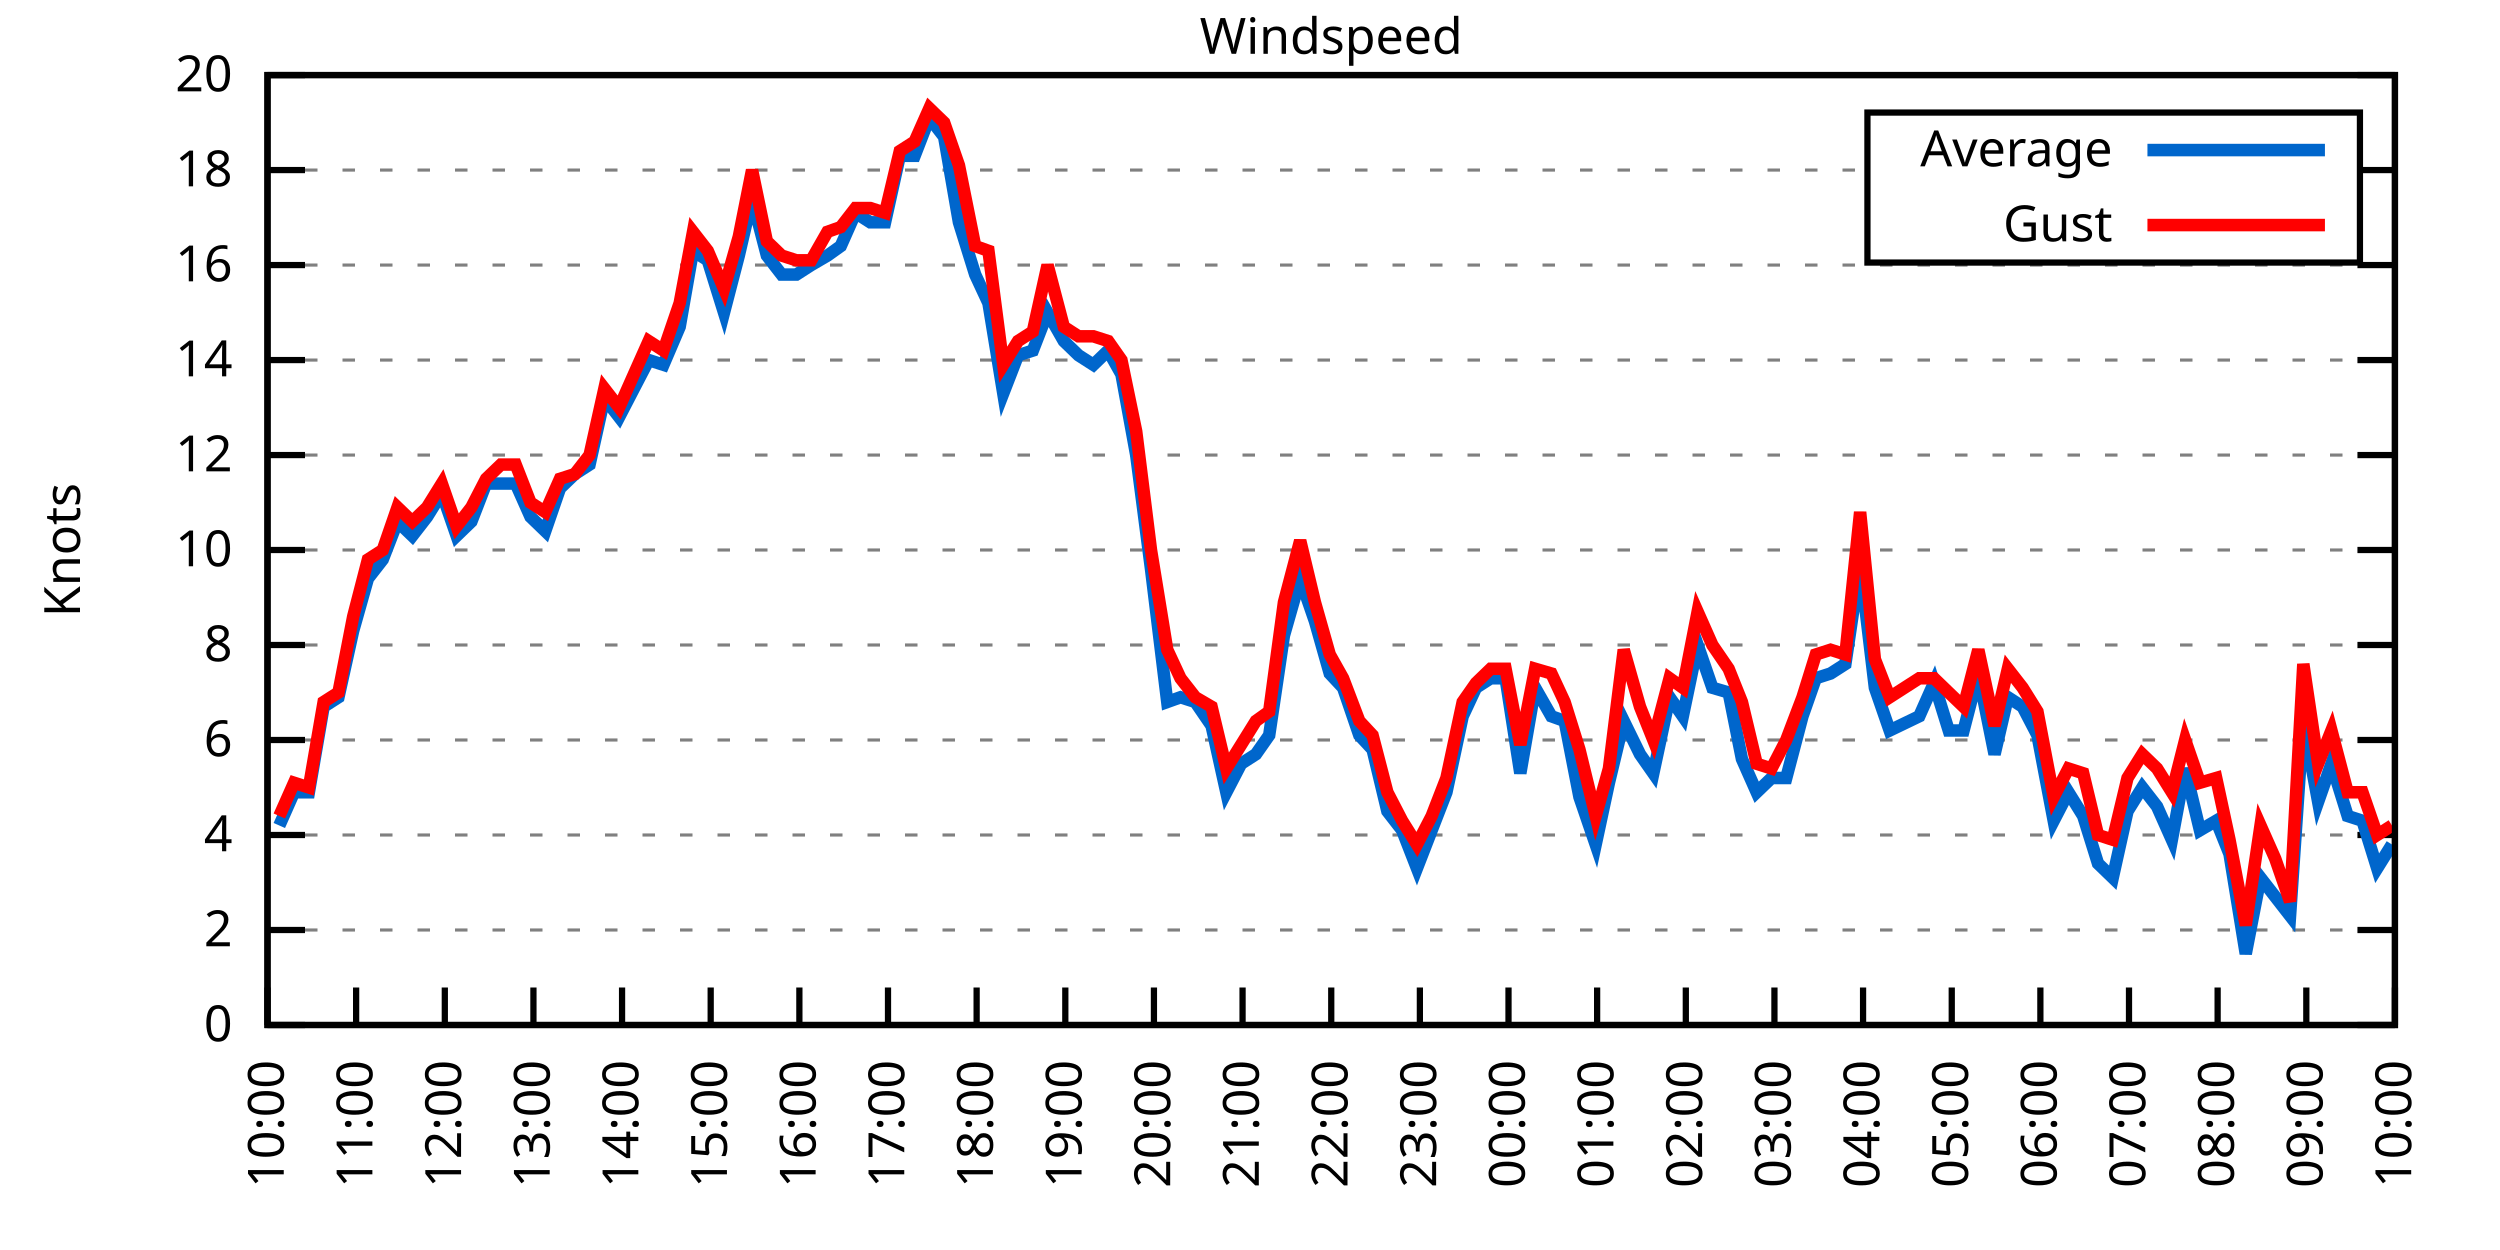
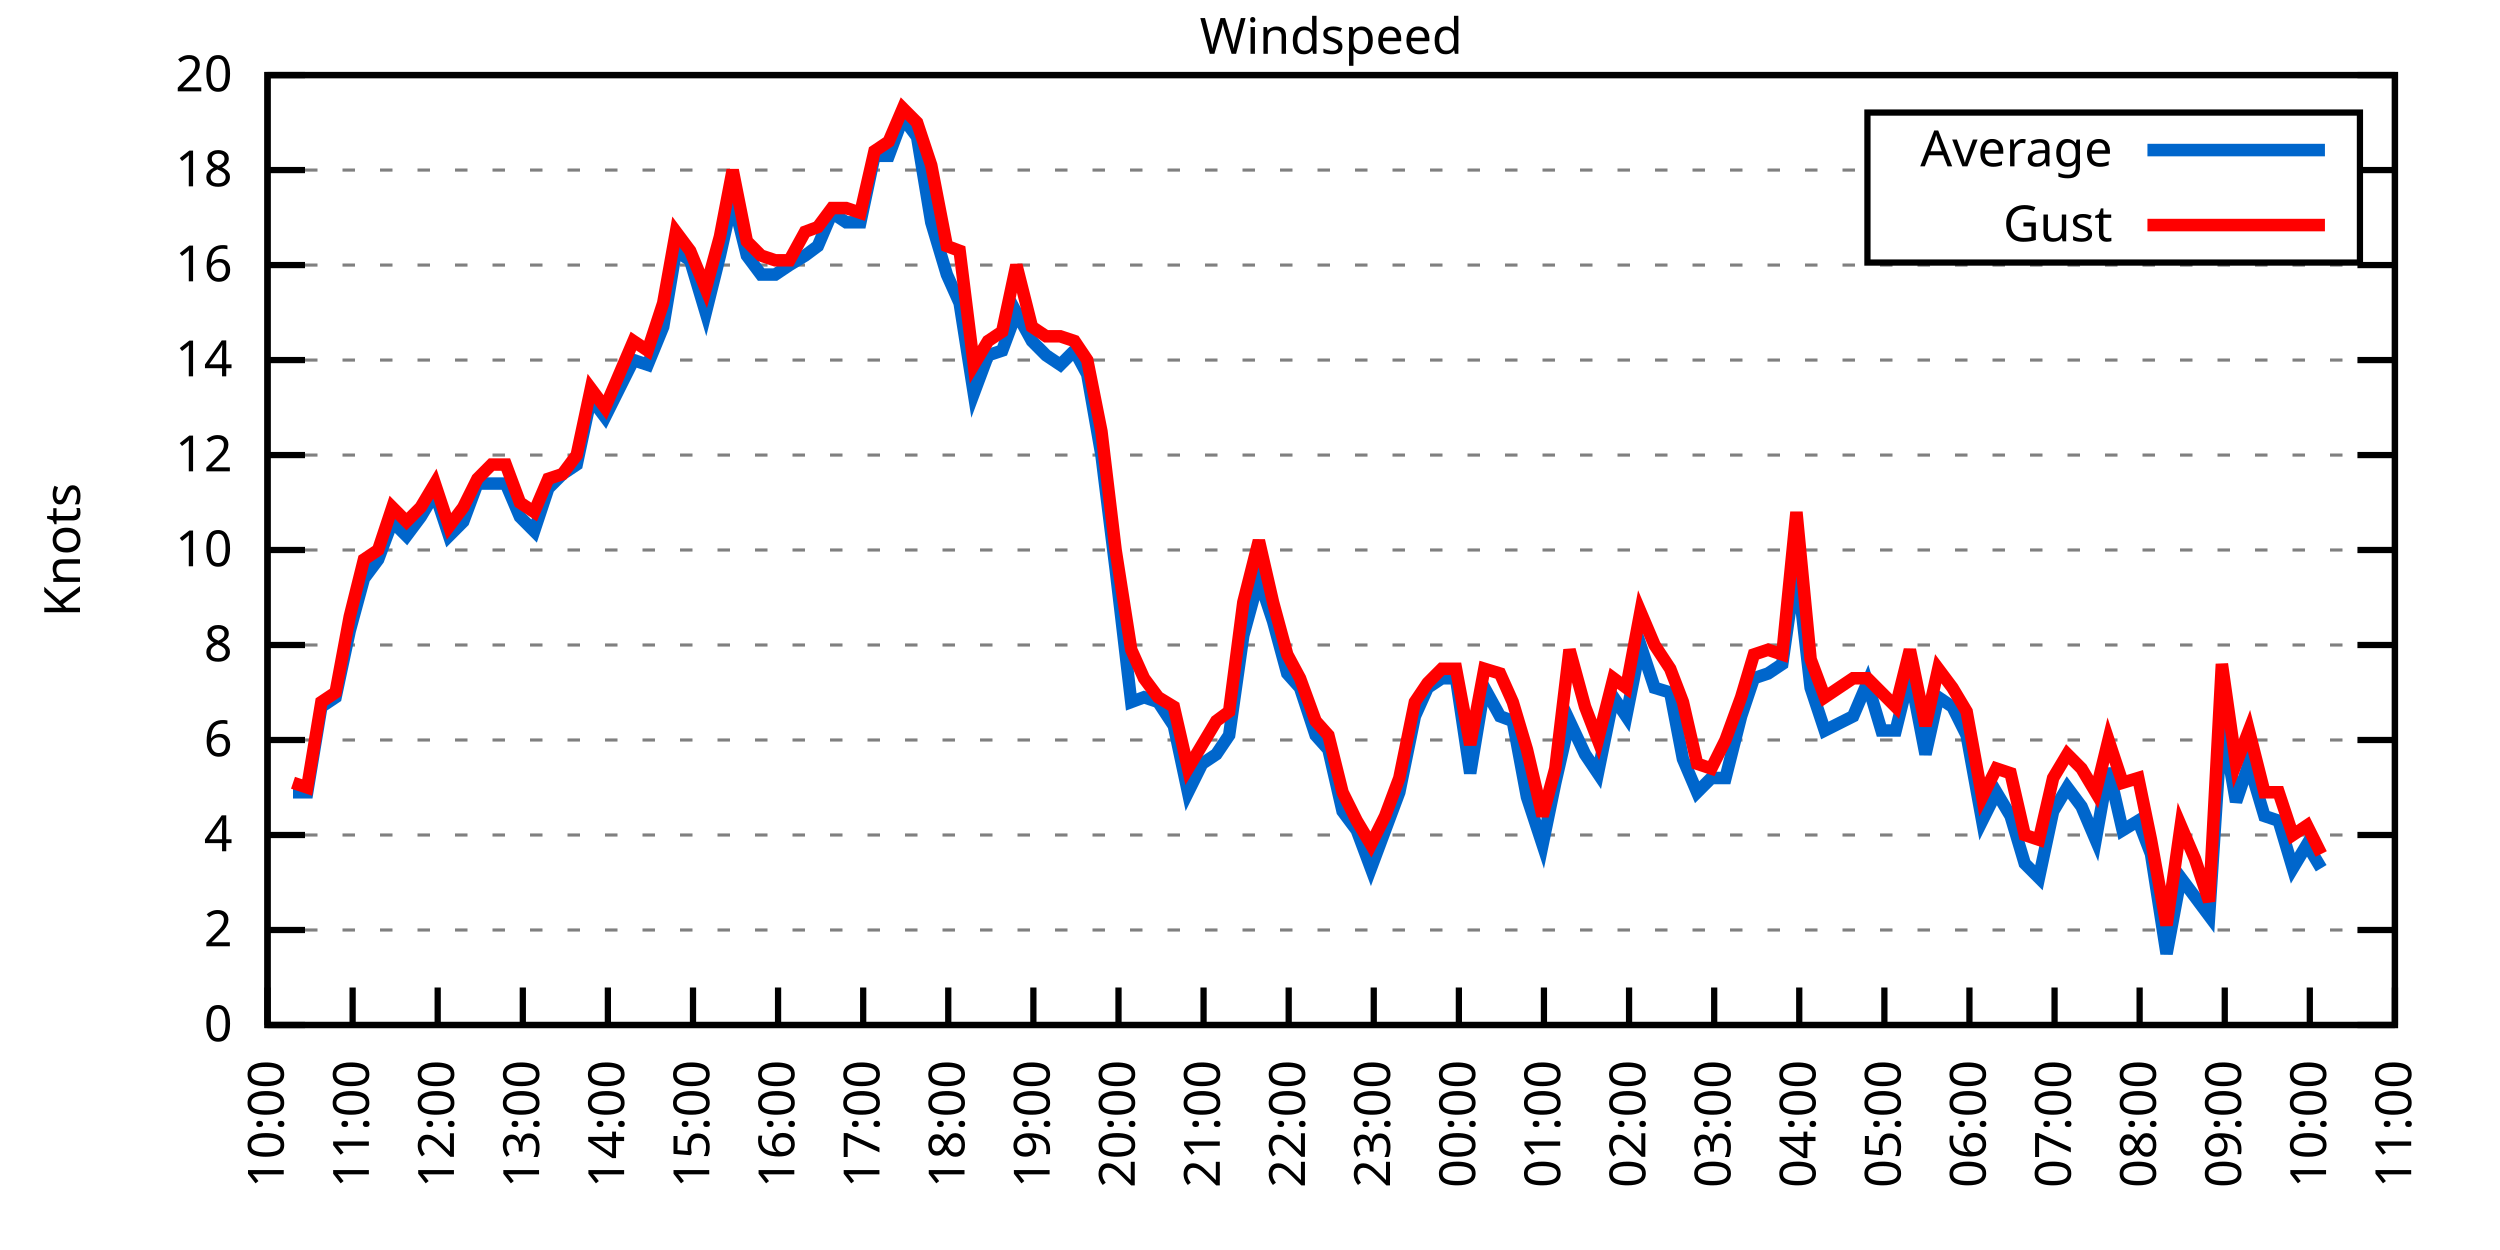
<svg xmlns="http://www.w3.org/2000/svg" xmlns:xlink="http://www.w3.org/1999/xlink" width="400" height="200" viewBox="0 0 400 200">
  <g id="gnuplot_canvas">
    <rect x="0" y="0" width="400" height="200" fill="none" />
    <defs>
      <circle id="gpDot" r="0.5" stroke-width="0.5" stroke="currentColor" />
      <path id="gpPt0" stroke-width="0.333" stroke="currentColor" d="M-1,0 h2 M0,-1 v2" />
      <path id="gpPt1" stroke-width="0.333" stroke="currentColor" d="M-1,-1 L1,1 M1,-1 L-1,1" />
      <path id="gpPt2" stroke-width="0.333" stroke="currentColor" d="M-1,0 L1,0 M0,-1 L0,1 M-1,-1 L1,1 M-1,1 L1,-1" />
      <rect id="gpPt3" stroke-width="0.333" stroke="currentColor" x="-1" y="-1" width="2" height="2" />
      <rect id="gpPt4" stroke-width="0.333" stroke="currentColor" fill="currentColor" x="-1" y="-1" width="2" height="2" />
      <circle id="gpPt5" stroke-width="0.333" stroke="currentColor" cx="0" cy="0" r="1" />
      <use xlink:href="#gpPt5" id="gpPt6" fill="currentColor" stroke="none" />
      <path id="gpPt7" stroke-width="0.333" stroke="currentColor" d="M0,-1.33 L-1.33,0.67 L1.33,0.67 z" />
      <use xlink:href="#gpPt7" id="gpPt8" fill="currentColor" stroke="none" />
      <use xlink:href="#gpPt7" id="gpPt9" stroke="currentColor" transform="rotate(180)" />
      <use xlink:href="#gpPt9" id="gpPt10" fill="currentColor" stroke="none" />
      <use xlink:href="#gpPt3" id="gpPt11" stroke="currentColor" transform="rotate(45)" />
      <use xlink:href="#gpPt11" id="gpPt12" fill="currentColor" stroke="none" />
      <path id="gpPt13" stroke-width="0.333" stroke="currentColor" d="M0,1.330 L1.265,0.411 L0.782,-1.067 L-0.782,-1.076 L-1.265,0.411 z" />
      <use xlink:href="#gpPt13" id="gpPt14" fill="currentColor" stroke="none" />
      <filter id="textbox" filterUnits="objectBoundingBox" x="0" y="0" height="1" width="1">
        <feFlood flood-color="white" flood-opacity="1" result="bgnd" />
        <feComposite in="SourceGraphic" in2="bgnd" operator="atop" />
      </filter>
      <filter id="greybox" filterUnits="objectBoundingBox" x="0" y="0" height="1" width="1">
        <feFlood flood-color="lightgrey" flood-opacity="1" result="grey" />
        <feComposite in="SourceGraphic" in2="grey" operator="atop" />
      </filter>
    </defs>
    <g fill="none" color="white" stroke="currentColor" stroke-width="1.00" stroke-linecap="butt" stroke-linejoin="miter">
</g>
    <g fill="none" color="black" stroke="currentColor" stroke-width="1.00" stroke-linecap="butt" stroke-linejoin="miter">
      <g stroke="none" shape-rendering="crispEdges">
        <polygon fill="rgb(255, 255, 255)" points="42.80,164.00 383.18,164.00 383.18,12.02 42.80,12.02 " />
      </g>
    </g>
    <g fill="none" color="black" stroke="currentColor" stroke-width="1.00" stroke-linecap="butt" stroke-linejoin="miter">
</g>
    <g fill="none" color="black" stroke="black" stroke-width="0.50" stroke-linecap="butt" stroke-linejoin="miter">
</g>
    <g fill="none" color="gray" stroke="currentColor" stroke-width="0.50" stroke-linecap="butt" stroke-linejoin="miter">
      <path stroke="gray" stroke-dasharray="2,4" class="gridline" d="M42.80,164.00 L383.19,164.00  " />
    </g>
    <g fill="none" color="gray" stroke="gray" stroke-width="1.00" stroke-linecap="butt" stroke-linejoin="miter">
</g>
    <g fill="none" color="black" stroke="currentColor" stroke-width="1.00" stroke-linecap="butt" stroke-linejoin="miter">
      <path stroke="black" d="M42.80,164.00 L48.80,164.00 M383.19,164.00 L377.19,164.00  " />
      <g transform="translate(37.20,166.60)" stroke="none" fill="black" font-family="Sans" font-size="8.00" text-anchor="end">
        <text>
          <tspan font-family="Sans"> 0</tspan>
        </text>
      </g>
    </g>
    <g fill="none" color="black" stroke="currentColor" stroke-width="1.00" stroke-linecap="butt" stroke-linejoin="miter">
</g>
    <g fill="none" color="black" stroke="black" stroke-width="0.50" stroke-linecap="butt" stroke-linejoin="miter">
</g>
    <g fill="none" color="gray" stroke="currentColor" stroke-width="0.50" stroke-linecap="butt" stroke-linejoin="miter">
      <path stroke="gray" stroke-dasharray="2,4" class="gridline" d="M42.80,148.80 L383.19,148.80  " />
    </g>
    <g fill="none" color="gray" stroke="gray" stroke-width="1.00" stroke-linecap="butt" stroke-linejoin="miter">
</g>
    <g fill="none" color="black" stroke="currentColor" stroke-width="1.00" stroke-linecap="butt" stroke-linejoin="miter">
      <path stroke="black" d="M42.80,148.80 L48.80,148.80 M383.19,148.80 L377.19,148.80  " />
      <g transform="translate(37.20,151.40)" stroke="none" fill="black" font-family="Sans" font-size="8.00" text-anchor="end">
        <text>
          <tspan font-family="Sans"> 2</tspan>
        </text>
      </g>
    </g>
    <g fill="none" color="black" stroke="currentColor" stroke-width="1.00" stroke-linecap="butt" stroke-linejoin="miter">
</g>
    <g fill="none" color="black" stroke="black" stroke-width="0.50" stroke-linecap="butt" stroke-linejoin="miter">
</g>
    <g fill="none" color="gray" stroke="currentColor" stroke-width="0.50" stroke-linecap="butt" stroke-linejoin="miter">
      <path stroke="gray" stroke-dasharray="2,4" class="gridline" d="M42.80,133.60 L383.19,133.60  " />
    </g>
    <g fill="none" color="gray" stroke="gray" stroke-width="1.00" stroke-linecap="butt" stroke-linejoin="miter">
</g>
    <g fill="none" color="black" stroke="currentColor" stroke-width="1.00" stroke-linecap="butt" stroke-linejoin="miter">
      <path stroke="black" d="M42.80,133.60 L48.80,133.60 M383.19,133.60 L377.19,133.60  " />
      <g transform="translate(37.20,136.20)" stroke="none" fill="black" font-family="Sans" font-size="8.00" text-anchor="end">
        <text>
          <tspan font-family="Sans"> 4</tspan>
        </text>
      </g>
    </g>
    <g fill="none" color="black" stroke="currentColor" stroke-width="1.00" stroke-linecap="butt" stroke-linejoin="miter">
</g>
    <g fill="none" color="black" stroke="black" stroke-width="0.50" stroke-linecap="butt" stroke-linejoin="miter">
</g>
    <g fill="none" color="gray" stroke="currentColor" stroke-width="0.50" stroke-linecap="butt" stroke-linejoin="miter">
      <path stroke="gray" stroke-dasharray="2,4" class="gridline" d="M42.80,118.40 L383.19,118.40  " />
    </g>
    <g fill="none" color="gray" stroke="gray" stroke-width="1.00" stroke-linecap="butt" stroke-linejoin="miter">
</g>
    <g fill="none" color="black" stroke="currentColor" stroke-width="1.00" stroke-linecap="butt" stroke-linejoin="miter">
      <path stroke="black" d="M42.80,118.40 L48.80,118.40 M383.19,118.40 L377.19,118.40  " />
      <g transform="translate(37.20,121.00)" stroke="none" fill="black" font-family="Sans" font-size="8.00" text-anchor="end">
        <text>
          <tspan font-family="Sans"> 6</tspan>
        </text>
      </g>
    </g>
    <g fill="none" color="black" stroke="currentColor" stroke-width="1.00" stroke-linecap="butt" stroke-linejoin="miter">
</g>
    <g fill="none" color="black" stroke="black" stroke-width="0.50" stroke-linecap="butt" stroke-linejoin="miter">
</g>
    <g fill="none" color="gray" stroke="currentColor" stroke-width="0.50" stroke-linecap="butt" stroke-linejoin="miter">
      <path stroke="gray" stroke-dasharray="2,4" class="gridline" d="M42.80,103.20 L383.19,103.20  " />
    </g>
    <g fill="none" color="gray" stroke="gray" stroke-width="1.00" stroke-linecap="butt" stroke-linejoin="miter">
</g>
    <g fill="none" color="black" stroke="currentColor" stroke-width="1.00" stroke-linecap="butt" stroke-linejoin="miter">
      <path stroke="black" d="M42.80,103.20 L48.80,103.20 M383.19,103.20 L377.19,103.20  " />
      <g transform="translate(37.20,105.80)" stroke="none" fill="black" font-family="Sans" font-size="8.00" text-anchor="end">
        <text>
          <tspan font-family="Sans"> 8</tspan>
        </text>
      </g>
    </g>
    <g fill="none" color="black" stroke="currentColor" stroke-width="1.00" stroke-linecap="butt" stroke-linejoin="miter">
</g>
    <g fill="none" color="black" stroke="black" stroke-width="0.50" stroke-linecap="butt" stroke-linejoin="miter">
</g>
    <g fill="none" color="gray" stroke="currentColor" stroke-width="0.50" stroke-linecap="butt" stroke-linejoin="miter">
      <path stroke="gray" stroke-dasharray="2,4" class="gridline" d="M42.80,88.00 L383.19,88.00  " />
    </g>
    <g fill="none" color="gray" stroke="gray" stroke-width="1.00" stroke-linecap="butt" stroke-linejoin="miter">
</g>
    <g fill="none" color="black" stroke="currentColor" stroke-width="1.00" stroke-linecap="butt" stroke-linejoin="miter">
      <path stroke="black" d="M42.80,88.00 L48.80,88.00 M383.19,88.00 L377.19,88.00  " />
      <g transform="translate(37.20,90.60)" stroke="none" fill="black" font-family="Sans" font-size="8.00" text-anchor="end">
        <text>
          <tspan font-family="Sans"> 10</tspan>
        </text>
      </g>
    </g>
    <g fill="none" color="black" stroke="currentColor" stroke-width="1.00" stroke-linecap="butt" stroke-linejoin="miter">
</g>
    <g fill="none" color="black" stroke="black" stroke-width="0.50" stroke-linecap="butt" stroke-linejoin="miter">
</g>
    <g fill="none" color="gray" stroke="currentColor" stroke-width="0.50" stroke-linecap="butt" stroke-linejoin="miter">
      <path stroke="gray" stroke-dasharray="2,4" class="gridline" d="M42.80,72.81 L383.19,72.81  " />
    </g>
    <g fill="none" color="gray" stroke="gray" stroke-width="1.00" stroke-linecap="butt" stroke-linejoin="miter">
</g>
    <g fill="none" color="black" stroke="currentColor" stroke-width="1.00" stroke-linecap="butt" stroke-linejoin="miter">
      <path stroke="black" d="M42.80,72.81 L48.80,72.81 M383.19,72.81 L377.19,72.81  " />
      <g transform="translate(37.20,75.41)" stroke="none" fill="black" font-family="Sans" font-size="8.00" text-anchor="end">
        <text>
          <tspan font-family="Sans"> 12</tspan>
        </text>
      </g>
    </g>
    <g fill="none" color="black" stroke="currentColor" stroke-width="1.00" stroke-linecap="butt" stroke-linejoin="miter">
</g>
    <g fill="none" color="black" stroke="black" stroke-width="0.50" stroke-linecap="butt" stroke-linejoin="miter">
</g>
    <g fill="none" color="gray" stroke="currentColor" stroke-width="0.50" stroke-linecap="butt" stroke-linejoin="miter">
      <path stroke="gray" stroke-dasharray="2,4" class="gridline" d="M42.80,57.61 L383.19,57.61  " />
    </g>
    <g fill="none" color="gray" stroke="gray" stroke-width="1.00" stroke-linecap="butt" stroke-linejoin="miter">
</g>
    <g fill="none" color="black" stroke="currentColor" stroke-width="1.00" stroke-linecap="butt" stroke-linejoin="miter">
      <path stroke="black" d="M42.80,57.61 L48.80,57.61 M383.19,57.61 L377.19,57.61  " />
      <g transform="translate(37.20,60.21)" stroke="none" fill="black" font-family="Sans" font-size="8.00" text-anchor="end">
        <text>
          <tspan font-family="Sans"> 14</tspan>
        </text>
      </g>
    </g>
    <g fill="none" color="black" stroke="currentColor" stroke-width="1.00" stroke-linecap="butt" stroke-linejoin="miter">
</g>
    <g fill="none" color="black" stroke="black" stroke-width="0.50" stroke-linecap="butt" stroke-linejoin="miter">
</g>
    <g fill="none" color="gray" stroke="currentColor" stroke-width="0.50" stroke-linecap="butt" stroke-linejoin="miter">
      <path stroke="gray" stroke-dasharray="2,4" class="gridline" d="M42.80,42.41 L383.19,42.41  " />
    </g>
    <g fill="none" color="gray" stroke="gray" stroke-width="1.00" stroke-linecap="butt" stroke-linejoin="miter">
</g>
    <g fill="none" color="black" stroke="currentColor" stroke-width="1.00" stroke-linecap="butt" stroke-linejoin="miter">
      <path stroke="black" d="M42.80,42.41 L48.80,42.41 M383.19,42.41 L377.19,42.41  " />
      <g transform="translate(37.20,45.01)" stroke="none" fill="black" font-family="Sans" font-size="8.00" text-anchor="end">
        <text>
          <tspan font-family="Sans"> 16</tspan>
        </text>
      </g>
    </g>
    <g fill="none" color="black" stroke="currentColor" stroke-width="1.00" stroke-linecap="butt" stroke-linejoin="miter">
</g>
    <g fill="none" color="black" stroke="black" stroke-width="0.50" stroke-linecap="butt" stroke-linejoin="miter">
</g>
    <g fill="none" color="gray" stroke="currentColor" stroke-width="0.50" stroke-linecap="butt" stroke-linejoin="miter">
      <path stroke="gray" stroke-dasharray="2,4" class="gridline" d="M42.80,27.21 L298.79,27.21 M377.59,27.21 L383.19,27.21  " />
    </g>
    <g fill="none" color="gray" stroke="gray" stroke-width="1.00" stroke-linecap="butt" stroke-linejoin="miter">
</g>
    <g fill="none" color="black" stroke="currentColor" stroke-width="1.00" stroke-linecap="butt" stroke-linejoin="miter">
      <path stroke="black" d="M42.80,27.21 L48.80,27.21 M383.19,27.21 L377.19,27.21  " />
      <g transform="translate(37.20,29.81)" stroke="none" fill="black" font-family="Sans" font-size="8.00" text-anchor="end">
        <text>
          <tspan font-family="Sans"> 18</tspan>
        </text>
      </g>
    </g>
    <g fill="none" color="black" stroke="currentColor" stroke-width="1.00" stroke-linecap="butt" stroke-linejoin="miter">
</g>
    <g fill="none" color="black" stroke="black" stroke-width="0.50" stroke-linecap="butt" stroke-linejoin="miter">
</g>
    <g fill="none" color="gray" stroke="currentColor" stroke-width="0.50" stroke-linecap="butt" stroke-linejoin="miter">
      <path stroke="gray" stroke-dasharray="2,4" class="gridline" d="M42.80,12.01 L383.19,12.01  " />
    </g>
    <g fill="none" color="gray" stroke="gray" stroke-width="1.00" stroke-linecap="butt" stroke-linejoin="miter">
</g>
    <g fill="none" color="black" stroke="currentColor" stroke-width="1.00" stroke-linecap="butt" stroke-linejoin="miter">
      <path stroke="black" d="M42.80,12.01 L48.80,12.01 M383.19,12.01 L377.19,12.01  " />
      <g transform="translate(37.20,14.61)" stroke="none" fill="black" font-family="Sans" font-size="8.00" text-anchor="end">
        <text>
          <tspan font-family="Sans"> 20</tspan>
        </text>
      </g>
    </g>
    <g fill="none" color="black" stroke="currentColor" stroke-width="1.00" stroke-linecap="butt" stroke-linejoin="miter">
      <path stroke="black" d="M42.80,164.00 L42.80,158.00  " />
      <g transform="translate(45.40,169.60) rotate(270.00)" stroke="none" fill="black" font-family="Sans" font-size="8.00" text-anchor="end">
        <text>
          <tspan font-family="Sans">10:00</tspan>
        </text>
      </g>
    </g>
    <g fill="none" color="black" stroke="currentColor" stroke-width="1.00" stroke-linecap="butt" stroke-linejoin="miter">
-       <path stroke="black" d="M56.98,164.00 L56.98,158.00  " />
-       <g transform="translate(59.58,169.60) rotate(270.00)" stroke="none" fill="black" font-family="Sans" font-size="8.00" text-anchor="end">
+       <path stroke="black" d="M56.42,164.00 L56.42,158.00  " />
+       <g transform="translate(59.02,169.60) rotate(270.00)" stroke="none" fill="black" font-family="Sans" font-size="8.00" text-anchor="end">
        <text>
          <tspan font-family="Sans">11:00</tspan>
        </text>
      </g>
    </g>
    <g fill="none" color="black" stroke="currentColor" stroke-width="1.00" stroke-linecap="butt" stroke-linejoin="miter">
-       <path stroke="black" d="M71.17,164.00 L71.17,158.00  " />
-       <g transform="translate(73.77,169.60) rotate(270.00)" stroke="none" fill="black" font-family="Sans" font-size="8.00" text-anchor="end">
+       <path stroke="black" d="M70.03,164.00 L70.03,158.00  " />
+       <g transform="translate(72.63,169.60) rotate(270.00)" stroke="none" fill="black" font-family="Sans" font-size="8.00" text-anchor="end">
        <text>
          <tspan font-family="Sans">12:00</tspan>
        </text>
      </g>
    </g>
    <g fill="none" color="black" stroke="currentColor" stroke-width="1.00" stroke-linecap="butt" stroke-linejoin="miter">
-       <path stroke="black" d="M85.35,164.00 L85.35,158.00  " />
-       <g transform="translate(87.95,169.60) rotate(270.00)" stroke="none" fill="black" font-family="Sans" font-size="8.00" text-anchor="end">
+       <path stroke="black" d="M83.65,164.00 L83.65,158.00  " />
+       <g transform="translate(86.25,169.60) rotate(270.00)" stroke="none" fill="black" font-family="Sans" font-size="8.00" text-anchor="end">
        <text>
          <tspan font-family="Sans">13:00</tspan>
        </text>
      </g>
    </g>
    <g fill="none" color="black" stroke="currentColor" stroke-width="1.00" stroke-linecap="butt" stroke-linejoin="miter">
-       <path stroke="black" d="M99.53,164.00 L99.53,158.00  " />
-       <g transform="translate(102.13,169.60) rotate(270.00)" stroke="none" fill="black" font-family="Sans" font-size="8.00" text-anchor="end">
+       <path stroke="black" d="M97.26,164.00 L97.26,158.00  " />
+       <g transform="translate(99.86,169.60) rotate(270.00)" stroke="none" fill="black" font-family="Sans" font-size="8.00" text-anchor="end">
        <text>
          <tspan font-family="Sans">14:00</tspan>
        </text>
      </g>
    </g>
    <g fill="none" color="black" stroke="currentColor" stroke-width="1.00" stroke-linecap="butt" stroke-linejoin="miter">
-       <path stroke="black" d="M113.71,164.00 L113.71,158.00  " />
-       <g transform="translate(116.31,169.60) rotate(270.00)" stroke="none" fill="black" font-family="Sans" font-size="8.00" text-anchor="end">
+       <path stroke="black" d="M110.88,164.00 L110.88,158.00  " />
+       <g transform="translate(113.48,169.60) rotate(270.00)" stroke="none" fill="black" font-family="Sans" font-size="8.00" text-anchor="end">
        <text>
          <tspan font-family="Sans">15:00</tspan>
        </text>
      </g>
    </g>
    <g fill="none" color="black" stroke="currentColor" stroke-width="1.00" stroke-linecap="butt" stroke-linejoin="miter">
-       <path stroke="black" d="M127.90,164.00 L127.90,158.00  " />
-       <g transform="translate(130.50,169.60) rotate(270.00)" stroke="none" fill="black" font-family="Sans" font-size="8.00" text-anchor="end">
+       <path stroke="black" d="M124.49,164.00 L124.49,158.00  " />
+       <g transform="translate(127.09,169.60) rotate(270.00)" stroke="none" fill="black" font-family="Sans" font-size="8.00" text-anchor="end">
        <text>
          <tspan font-family="Sans">16:00</tspan>
        </text>
      </g>
    </g>
    <g fill="none" color="black" stroke="currentColor" stroke-width="1.00" stroke-linecap="butt" stroke-linejoin="miter">
-       <path stroke="black" d="M142.08,164.00 L142.08,158.00  " />
-       <g transform="translate(144.68,169.60) rotate(270.00)" stroke="none" fill="black" font-family="Sans" font-size="8.00" text-anchor="end">
+       <path stroke="black" d="M138.11,164.00 L138.11,158.00  " />
+       <g transform="translate(140.71,169.60) rotate(270.00)" stroke="none" fill="black" font-family="Sans" font-size="8.00" text-anchor="end">
        <text>
          <tspan font-family="Sans">17:00</tspan>
        </text>
      </g>
    </g>
    <g fill="none" color="black" stroke="currentColor" stroke-width="1.00" stroke-linecap="butt" stroke-linejoin="miter">
-       <path stroke="black" d="M156.26,164.00 L156.26,158.00  " />
-       <g transform="translate(158.86,169.60) rotate(270.00)" stroke="none" fill="black" font-family="Sans" font-size="8.00" text-anchor="end">
+       <path stroke="black" d="M151.72,164.00 L151.72,158.00  " />
+       <g transform="translate(154.32,169.60) rotate(270.00)" stroke="none" fill="black" font-family="Sans" font-size="8.00" text-anchor="end">
        <text>
          <tspan font-family="Sans">18:00</tspan>
        </text>
      </g>
    </g>
    <g fill="none" color="black" stroke="currentColor" stroke-width="1.00" stroke-linecap="butt" stroke-linejoin="miter">
-       <path stroke="black" d="M170.45,164.00 L170.45,158.00  " />
-       <g transform="translate(173.05,169.60) rotate(270.00)" stroke="none" fill="black" font-family="Sans" font-size="8.00" text-anchor="end">
+       <path stroke="black" d="M165.34,164.00 L165.34,158.00  " />
+       <g transform="translate(167.94,169.60) rotate(270.00)" stroke="none" fill="black" font-family="Sans" font-size="8.00" text-anchor="end">
        <text>
          <tspan font-family="Sans">19:00</tspan>
        </text>
      </g>
    </g>
    <g fill="none" color="black" stroke="currentColor" stroke-width="1.00" stroke-linecap="butt" stroke-linejoin="miter">
-       <path stroke="black" d="M184.63,164.00 L184.63,158.00  " />
-       <g transform="translate(187.23,169.60) rotate(270.00)" stroke="none" fill="black" font-family="Sans" font-size="8.00" text-anchor="end">
+       <path stroke="black" d="M178.96,164.00 L178.96,158.00  " />
+       <g transform="translate(181.56,169.60) rotate(270.00)" stroke="none" fill="black" font-family="Sans" font-size="8.00" text-anchor="end">
        <text>
          <tspan font-family="Sans">20:00</tspan>
        </text>
      </g>
    </g>
    <g fill="none" color="black" stroke="currentColor" stroke-width="1.00" stroke-linecap="butt" stroke-linejoin="miter">
-       <path stroke="black" d="M198.81,164.00 L198.81,158.00  " />
-       <g transform="translate(201.41,169.60) rotate(270.00)" stroke="none" fill="black" font-family="Sans" font-size="8.00" text-anchor="end">
+       <path stroke="black" d="M192.57,164.00 L192.57,158.00  " />
+       <g transform="translate(195.17,169.60) rotate(270.00)" stroke="none" fill="black" font-family="Sans" font-size="8.00" text-anchor="end">
        <text>
          <tspan font-family="Sans">21:00</tspan>
        </text>
      </g>
    </g>
    <g fill="none" color="black" stroke="currentColor" stroke-width="1.00" stroke-linecap="butt" stroke-linejoin="miter">
-       <path stroke="black" d="M213.00,164.00 L213.00,158.00  " />
-       <g transform="translate(215.60,169.60) rotate(270.00)" stroke="none" fill="black" font-family="Sans" font-size="8.00" text-anchor="end">
+       <path stroke="black" d="M206.19,164.00 L206.19,158.00  " />
+       <g transform="translate(208.79,169.60) rotate(270.00)" stroke="none" fill="black" font-family="Sans" font-size="8.00" text-anchor="end">
        <text>
          <tspan font-family="Sans">22:00</tspan>
        </text>
      </g>
    </g>
    <g fill="none" color="black" stroke="currentColor" stroke-width="1.00" stroke-linecap="butt" stroke-linejoin="miter">
-       <path stroke="black" d="M227.18,164.00 L227.18,158.00  " />
-       <g transform="translate(229.78,169.60) rotate(270.00)" stroke="none" fill="black" font-family="Sans" font-size="8.00" text-anchor="end">
+       <path stroke="black" d="M219.80,164.00 L219.80,158.00  " />
+       <g transform="translate(222.40,169.60) rotate(270.00)" stroke="none" fill="black" font-family="Sans" font-size="8.00" text-anchor="end">
        <text>
          <tspan font-family="Sans">23:00</tspan>
        </text>
      </g>
    </g>
    <g fill="none" color="black" stroke="currentColor" stroke-width="1.00" stroke-linecap="butt" stroke-linejoin="miter">
-       <path stroke="black" d="M241.36,164.00 L241.36,158.00  " />
-       <g transform="translate(243.96,169.60) rotate(270.00)" stroke="none" fill="black" font-family="Sans" font-size="8.00" text-anchor="end">
+       <path stroke="black" d="M233.42,164.00 L233.42,158.00  " />
+       <g transform="translate(236.02,169.60) rotate(270.00)" stroke="none" fill="black" font-family="Sans" font-size="8.00" text-anchor="end">
        <text>
          <tspan font-family="Sans">00:00</tspan>
        </text>
      </g>
    </g>
    <g fill="none" color="black" stroke="currentColor" stroke-width="1.00" stroke-linecap="butt" stroke-linejoin="miter">
-       <path stroke="black" d="M255.54,164.00 L255.54,158.00  " />
-       <g transform="translate(258.14,169.60) rotate(270.00)" stroke="none" fill="black" font-family="Sans" font-size="8.00" text-anchor="end">
+       <path stroke="black" d="M247.03,164.00 L247.03,158.00  " />
+       <g transform="translate(249.63,169.60) rotate(270.00)" stroke="none" fill="black" font-family="Sans" font-size="8.00" text-anchor="end">
        <text>
          <tspan font-family="Sans">01:00</tspan>
        </text>
      </g>
    </g>
    <g fill="none" color="black" stroke="currentColor" stroke-width="1.00" stroke-linecap="butt" stroke-linejoin="miter">
-       <path stroke="black" d="M269.73,164.00 L269.73,158.00  " />
-       <g transform="translate(272.33,169.60) rotate(270.00)" stroke="none" fill="black" font-family="Sans" font-size="8.00" text-anchor="end">
+       <path stroke="black" d="M260.65,164.00 L260.65,158.00  " />
+       <g transform="translate(263.25,169.60) rotate(270.00)" stroke="none" fill="black" font-family="Sans" font-size="8.00" text-anchor="end">
        <text>
          <tspan font-family="Sans">02:00</tspan>
        </text>
      </g>
    </g>
    <g fill="none" color="black" stroke="currentColor" stroke-width="1.00" stroke-linecap="butt" stroke-linejoin="miter">
-       <path stroke="black" d="M283.91,164.00 L283.91,158.00  " />
-       <g transform="translate(286.51,169.60) rotate(270.00)" stroke="none" fill="black" font-family="Sans" font-size="8.00" text-anchor="end">
+       <path stroke="black" d="M274.27,164.00 L274.27,158.00  " />
+       <g transform="translate(276.87,169.60) rotate(270.00)" stroke="none" fill="black" font-family="Sans" font-size="8.00" text-anchor="end">
        <text>
          <tspan font-family="Sans">03:00</tspan>
        </text>
      </g>
    </g>
    <g fill="none" color="black" stroke="currentColor" stroke-width="1.00" stroke-linecap="butt" stroke-linejoin="miter">
-       <path stroke="black" d="M298.09,164.00 L298.09,158.00  " />
-       <g transform="translate(300.69,169.60) rotate(270.00)" stroke="none" fill="black" font-family="Sans" font-size="8.00" text-anchor="end">
+       <path stroke="black" d="M287.88,164.00 L287.88,158.00  " />
+       <g transform="translate(290.48,169.60) rotate(270.00)" stroke="none" fill="black" font-family="Sans" font-size="8.00" text-anchor="end">
        <text>
          <tspan font-family="Sans">04:00</tspan>
        </text>
      </g>
    </g>
    <g fill="none" color="black" stroke="currentColor" stroke-width="1.00" stroke-linecap="butt" stroke-linejoin="miter">
-       <path stroke="black" d="M312.28,164.00 L312.28,158.00  " />
-       <g transform="translate(314.88,169.60) rotate(270.00)" stroke="none" fill="black" font-family="Sans" font-size="8.00" text-anchor="end">
+       <path stroke="black" d="M301.50,164.00 L301.50,158.00  " />
+       <g transform="translate(304.10,169.60) rotate(270.00)" stroke="none" fill="black" font-family="Sans" font-size="8.00" text-anchor="end">
        <text>
          <tspan font-family="Sans">05:00</tspan>
        </text>
      </g>
    </g>
    <g fill="none" color="black" stroke="currentColor" stroke-width="1.00" stroke-linecap="butt" stroke-linejoin="miter">
-       <path stroke="black" d="M326.46,164.00 L326.46,158.00  " />
-       <g transform="translate(329.06,169.60) rotate(270.00)" stroke="none" fill="black" font-family="Sans" font-size="8.00" text-anchor="end">
+       <path stroke="black" d="M315.11,164.00 L315.11,158.00  " />
+       <g transform="translate(317.71,169.60) rotate(270.00)" stroke="none" fill="black" font-family="Sans" font-size="8.00" text-anchor="end">
        <text>
          <tspan font-family="Sans">06:00</tspan>
        </text>
      </g>
    </g>
    <g fill="none" color="black" stroke="currentColor" stroke-width="1.00" stroke-linecap="butt" stroke-linejoin="miter">
-       <path stroke="black" d="M340.64,164.00 L340.64,158.00  " />
-       <g transform="translate(343.24,169.60) rotate(270.00)" stroke="none" fill="black" font-family="Sans" font-size="8.00" text-anchor="end">
+       <path stroke="black" d="M328.73,164.00 L328.73,158.00  " />
+       <g transform="translate(331.33,169.60) rotate(270.00)" stroke="none" fill="black" font-family="Sans" font-size="8.00" text-anchor="end">
        <text>
          <tspan font-family="Sans">07:00</tspan>
        </text>
      </g>
    </g>
    <g fill="none" color="black" stroke="currentColor" stroke-width="1.00" stroke-linecap="butt" stroke-linejoin="miter">
-       <path stroke="black" d="M354.82,164.00 L354.82,158.00  " />
-       <g transform="translate(357.42,169.60) rotate(270.00)" stroke="none" fill="black" font-family="Sans" font-size="8.00" text-anchor="end">
+       <path stroke="black" d="M342.34,164.00 L342.34,158.00  " />
+       <g transform="translate(344.94,169.60) rotate(270.00)" stroke="none" fill="black" font-family="Sans" font-size="8.00" text-anchor="end">
        <text>
          <tspan font-family="Sans">08:00</tspan>
        </text>
      </g>
    </g>
    <g fill="none" color="black" stroke="currentColor" stroke-width="1.00" stroke-linecap="butt" stroke-linejoin="miter">
-       <path stroke="black" d="M369.01,164.00 L369.01,158.00  " />
-       <g transform="translate(371.61,169.60) rotate(270.00)" stroke="none" fill="black" font-family="Sans" font-size="8.00" text-anchor="end">
+       <path stroke="black" d="M355.96,164.00 L355.96,158.00  " />
+       <g transform="translate(358.56,169.60) rotate(270.00)" stroke="none" fill="black" font-family="Sans" font-size="8.00" text-anchor="end">
        <text>
          <tspan font-family="Sans">09:00</tspan>
+         </text>
+       </g>
+     </g>
+     <g fill="none" color="black" stroke="currentColor" stroke-width="1.00" stroke-linecap="butt" stroke-linejoin="miter">
+       <path stroke="black" d="M369.57,164.00 L369.57,158.00  " />
+       <g transform="translate(372.17,169.60) rotate(270.00)" stroke="none" fill="black" font-family="Sans" font-size="8.00" text-anchor="end">
+         <text>
+           <tspan font-family="Sans">10:00</tspan>
        </text>
      </g>
    </g>
    <g fill="none" color="black" stroke="currentColor" stroke-width="1.00" stroke-linecap="butt" stroke-linejoin="miter">
      <path stroke="black" d="M383.19,164.00 L383.19,158.00  " />
      <g transform="translate(385.79,169.60) rotate(270.00)" stroke="none" fill="black" font-family="Sans" font-size="8.00" text-anchor="end">
        <text>
-           <tspan font-family="Sans">10:00</tspan>
+           <tspan font-family="Sans">11:00</tspan>
        </text>
      </g>
    </g>
    <g fill="none" color="black" stroke="currentColor" stroke-width="1.00" stroke-linecap="butt" stroke-linejoin="miter">
</g>
    <g fill="none" color="black" stroke="currentColor" stroke-width="1.00" stroke-linecap="butt" stroke-linejoin="miter">
      <path stroke="black" d="M42.80,12.01 L42.80,164.00 L383.19,164.00 L383.19,12.01 L42.80,12.01 Z  " />
    </g>
    <g fill="none" color="black" stroke="currentColor" stroke-width="1.00" stroke-linecap="butt" stroke-linejoin="miter">
</g>
    <g fill="none" color="black" stroke="currentColor" stroke-width="1.00" stroke-linecap="butt" stroke-linejoin="miter">
      <path stroke="black" d="M298.79,42.01 L298.79,18.01 L377.59,18.01 L377.59,42.01 L298.79,42.01 Z  " />
    </g>
    <g id="Windspeed_plot_1">
      <g fill="none" color="white" stroke="black" stroke-width="2.00" stroke-linecap="butt" stroke-linejoin="miter">
</g>
      <g fill="none" color="black" stroke="currentColor" stroke-width="2.00" stroke-linecap="butt" stroke-linejoin="miter">
        <g transform="translate(337.99,26.61)" stroke="none" fill="black" font-family="Sans" font-size="8.00" text-anchor="end">
          <text>
            <tspan font-family="Sans">Average</tspan>
          </text>
        </g>
      </g>
      <g fill="none" color="black" stroke="currentColor" stroke-width="2.00" stroke-linecap="butt" stroke-linejoin="miter">
-         <path stroke="rgb(  0, 102, 204)" d="M343.59,24.01 L371.99,24.01 M44.69,132.08 L47.05,126.76 L49.42,126.76 L51.78,113.08 L54.15,111.56 L56.51,100.92   L58.87,92.56 L61.24,89.52 L63.60,83.45 L65.97,85.73 L68.33,82.69 L70.69,78.89 L73.06,85.73 L75.42,83.45   L77.78,77.37 L80.15,77.37 L82.51,77.37 L84.88,82.69 L87.24,84.97 L89.60,78.13 L91.97,75.85 L94.33,74.33   L96.70,63.69 L99.06,66.73 L101.42,62.17 L103.79,57.61 L106.15,58.37 L108.75,52.29 L110.88,40.13 L113.24,41.65   L115.84,50.01 L118.21,40.89 L120.33,31.77 L122.70,40.89 L125.06,43.93 L127.42,43.93 L129.79,42.41 L132.39,40.89   L134.52,39.37 L136.88,34.05 L139.24,35.57 L141.61,35.57 L143.97,24.93 L146.34,24.93 L148.70,18.85 L151.06,21.89   L153.43,35.57 L156.03,43.93 L158.15,48.49 L160.52,62.93 L162.88,56.85 L165.25,56.09 L167.61,50.01 L170.21,54.57   L172.57,56.85 L174.94,58.37 L177.30,56.09 L179.43,59.89 L181.79,72.81 L184.16,91.04 L186.76,112.32 L188.88,111.56   L191.25,112.32 L193.85,116.12 L196.21,126.76 L198.58,122.20 L200.94,120.68 L203.07,117.64 L205.43,101.68 L208.03,92.56   L210.39,99.40 L212.76,107.76 L214.89,110.04 L217.49,117.64 L219.61,119.92 L221.98,129.80 L224.34,132.84 L226.71,138.92   L229.07,132.84 L231.43,126.76 L234.03,114.60 L236.16,110.04 L238.52,108.52 L240.89,108.52 L243.25,123.72 L245.62,110.04   L248.22,114.60 L250.34,115.36 L252.71,127.52 L255.31,135.12 L257.43,125.24 L259.80,115.36 L262.40,120.68 L264.53,123.72   L267.13,111.56 L269.25,114.60 L271.62,103.20 L273.98,110.04 L276.58,110.80 L278.71,121.44 L281.07,126.76 L283.44,124.48   L285.80,124.48 L288.40,114.60 L290.53,108.52 L292.89,107.76 L295.26,106.24 L297.62,90.28 L299.98,110.04 L302.35,116.88   L307.08,114.60 L309.44,109.28 L311.80,116.88 L314.17,116.88 L316.53,107.76 L319.13,120.68 L321.26,111.56 L323.62,113.08   L325.99,117.64 L328.59,131.32 L330.95,126.76 L333.31,130.56 L335.68,138.16 L338.04,140.44 L340.40,129.80 L342.77,126.00   L345.13,129.04 L347.50,134.36 L349.62,122.96 L351.99,132.84 L354.59,131.32 L356.72,136.64 L359.32,152.60 L361.68,140.44   L364.04,143.48 L366.41,146.52 L368.53,115.36 L370.90,128.28 L373.03,122.20 L375.63,130.56 L377.99,131.32 L380.35,138.92   L382.72,135.12  " />
+         <path stroke="rgb(  0, 102, 204)" d="M343.59,24.01 L371.99,24.01 M46.88,126.76 L49.15,126.76 L51.42,113.08 L53.69,111.56 L55.96,100.92 L58.23,92.56   L60.50,89.52 L62.77,83.45 L65.04,85.73 L67.31,82.69 L69.58,78.89 L71.85,85.73 L74.12,83.45 L76.39,77.37   L78.65,77.37 L80.92,77.37 L83.19,82.69 L85.46,84.97 L87.73,78.13 L90.00,75.85 L92.27,74.33 L94.54,63.69   L96.81,66.73 L99.08,62.17 L101.35,57.61 L103.62,58.37 L106.11,52.29 L108.15,40.13 L110.42,41.65 L112.92,50.01   L115.19,40.89 L117.23,31.77 L119.50,40.89 L121.77,43.93 L124.04,43.93 L126.31,42.41 L128.81,40.89 L130.85,39.37   L133.12,34.05 L135.39,35.57 L137.66,35.57 L139.92,24.93 L142.19,24.93 L144.46,18.85 L146.73,21.89 L149.00,35.57   L151.50,43.93 L153.54,48.49 L155.81,62.93 L158.08,56.85 L160.35,56.09 L162.62,50.01 L165.11,54.57 L167.38,56.85   L169.65,58.37 L171.92,56.09 L173.96,59.89 L176.23,72.81 L178.50,91.04 L181.00,112.32 L183.04,111.56 L185.31,112.32   L187.81,116.12 L190.08,126.76 L192.34,122.20 L194.61,120.68 L196.66,117.64 L198.93,101.68 L201.42,92.56 L203.69,99.40   L205.96,107.76 L208.00,110.04 L210.50,117.64 L212.54,119.92 L214.81,129.80 L217.08,132.84 L219.35,138.92 L221.62,132.84   L223.89,126.76 L226.38,114.60 L228.43,110.04 L230.70,108.52 L232.96,108.52 L235.23,123.72 L237.50,110.04 L240.00,114.60   L242.04,115.36 L244.31,127.52 L246.81,135.12 L248.85,125.24 L251.12,115.36 L253.61,120.68 L255.66,123.72 L258.15,111.56   L260.20,114.60 L262.47,103.20 L264.73,110.04 L267.23,110.80 L269.27,121.44 L271.54,126.76 L273.81,124.48 L276.08,124.48   L278.58,114.60 L280.62,108.52 L282.89,107.76 L285.16,106.24 L287.43,90.28 L289.70,110.04 L291.97,116.88 L296.50,114.60   L298.77,109.28 L301.04,116.88 L303.31,116.88 L305.58,107.76 L308.08,120.68 L310.12,111.56 L312.39,113.08 L314.66,117.64   L317.15,131.32 L319.42,126.76 L321.69,130.56 L323.96,138.16 L326.23,140.44 L328.50,129.80 L330.77,126.00 L333.04,129.04   L335.31,134.36 L337.35,122.96 L339.62,132.84 L342.12,131.32 L344.16,136.64 L346.65,152.60 L348.92,140.44 L351.19,143.48   L353.46,146.52 L355.50,115.36 L357.77,128.28 L359.82,122.20 L362.31,130.56 L364.58,131.32 L366.85,138.92 L369.12,135.12   L371.39,138.92  " />
      </g>
    </g>
    <g id="Windspeed_plot_2">
      <g fill="none" color="black" stroke="currentColor" stroke-width="2.00" stroke-linecap="butt" stroke-linejoin="miter">
        <g transform="translate(337.99,38.61)" stroke="none" fill="black" font-family="Sans" font-size="8.00" text-anchor="end">
          <text>
            <tspan font-family="Sans">Gust</tspan>
          </text>
        </g>
      </g>
      <g fill="none" color="black" stroke="currentColor" stroke-width="2.00" stroke-linecap="butt" stroke-linejoin="miter">
-         <path stroke="rgb(255,   0,   0)" d="M343.59,36.01 L371.99,36.01 M44.69,130.56 L47.05,125.24 L49.42,126.00 L51.78,112.32 L54.15,110.80 L56.51,98.64   L58.87,89.52 L61.24,88.00 L63.60,81.17 L65.97,83.45 L68.33,81.17 L70.69,77.37 L73.06,84.21 L75.42,81.17   L77.78,76.61 L80.15,74.33 L82.51,74.33 L84.88,80.41 L87.24,81.93 L89.60,76.61 L91.97,75.85 L94.33,72.81   L96.70,62.17 L99.06,65.21 L101.42,59.89 L103.79,54.57 L106.15,56.09 L108.75,48.49 L110.88,37.09 L113.24,40.13   L115.84,46.21 L118.21,37.85 L120.33,27.21 L122.70,38.61 L125.06,40.89 L127.42,41.65 L129.79,41.65 L132.39,37.09   L134.52,36.33 L136.88,33.29 L139.24,33.29 L141.61,34.05 L143.97,24.17 L146.34,22.65 L148.70,17.33 L151.06,19.61   L153.43,26.45 L156.03,39.37 L158.15,40.13 L160.52,58.37 L162.88,54.57 L165.25,53.05 L167.61,42.41 L170.21,52.29   L172.57,53.81 L174.94,53.81 L177.30,54.57 L179.43,57.61 L181.79,69.01 L184.16,88.00 L186.76,103.96 L188.88,108.52   L191.25,111.56 L193.85,113.08 L196.21,122.96 L198.58,119.16 L200.94,115.36 L203.07,113.84 L205.43,96.36 L208.03,86.49   L210.39,96.36 L212.76,104.72 L214.89,108.52 L217.49,115.36 L219.61,117.64 L221.98,126.76 L224.34,131.32 L226.71,135.12   L229.07,130.56 L231.43,124.48 L234.03,112.32 L236.16,109.28 L238.52,107.00 L240.89,107.00 L243.25,119.16 L245.62,107.00   L248.22,107.76 L250.34,112.32 L252.71,119.92 L255.31,130.56 L257.43,122.96 L259.80,103.96 L262.40,113.08 L264.53,118.40   L267.13,108.52 L269.25,110.04 L271.62,97.88 L273.98,103.20 L276.58,107.00 L278.71,112.32 L281.07,122.20 L283.44,122.96   L285.80,118.40 L288.40,111.56 L290.53,104.72 L292.89,103.96 L295.26,104.72 L297.62,81.93 L299.98,105.48 L302.35,111.56   L307.08,108.52 L309.44,108.52 L311.80,110.80 L314.17,113.08 L316.53,103.96 L319.13,116.12 L321.26,107.00 L323.62,110.04   L325.99,113.84 L328.59,127.52 L330.95,122.96 L333.31,123.72 L335.68,133.60 L338.04,134.36 L340.40,124.48 L342.77,120.68   L345.13,122.96 L347.50,126.76 L349.62,118.40 L351.99,125.24 L354.59,124.48 L356.72,134.36 L359.32,148.04 L361.68,132.08   L364.04,137.40 L366.41,144.24 L368.53,106.24 L370.90,122.20 L373.03,116.88 L375.63,126.76 L377.99,126.76 L380.35,133.60   L382.72,132.08  " />
+         <path stroke="rgb(255,   0,   0)" d="M343.59,36.01 L371.99,36.01 M46.88,125.24 L49.15,126.00 L51.42,112.32 L53.69,110.80 L55.96,98.64 L58.23,89.52   L60.50,88.00 L62.77,81.17 L65.04,83.45 L67.31,81.17 L69.58,77.37 L71.85,84.21 L74.12,81.17 L76.39,76.61   L78.65,74.33 L80.92,74.33 L83.19,80.41 L85.46,81.93 L87.73,76.61 L90.00,75.85 L92.27,72.81 L94.54,62.17   L96.81,65.21 L99.08,59.89 L101.35,54.57 L103.62,56.09 L106.11,48.49 L108.15,37.09 L110.42,40.13 L112.92,46.21   L115.19,37.85 L117.23,27.21 L119.50,38.61 L121.77,40.89 L124.04,41.65 L126.31,41.65 L128.81,37.09 L130.85,36.33   L133.12,33.29 L135.39,33.29 L137.66,34.05 L139.92,24.17 L142.19,22.65 L144.46,17.33 L146.73,19.61 L149.00,26.45   L151.50,39.37 L153.54,40.13 L155.81,58.37 L158.08,54.57 L160.35,53.05 L162.62,42.41 L165.11,52.29 L167.38,53.81   L169.65,53.81 L171.92,54.57 L173.96,57.61 L176.23,69.01 L178.50,88.00 L181.00,103.96 L183.04,108.52 L185.31,111.56   L187.81,113.08 L190.08,122.96 L192.34,119.16 L194.61,115.36 L196.66,113.84 L198.93,96.36 L201.42,86.49 L203.69,96.36   L205.96,104.72 L208.00,108.52 L210.50,115.36 L212.54,117.64 L214.81,126.76 L217.08,131.32 L219.35,135.12 L221.62,130.56   L223.89,124.48 L226.38,112.32 L228.43,109.28 L230.70,107.00 L232.96,107.00 L235.23,119.16 L237.50,107.00 L240.00,107.76   L242.04,112.32 L244.31,119.92 L246.81,130.56 L248.85,122.96 L251.12,103.96 L253.61,113.08 L255.66,118.40 L258.15,108.52   L260.20,110.04 L262.47,97.88 L264.73,103.20 L267.23,107.00 L269.27,112.32 L271.54,122.20 L273.81,122.96 L276.08,118.40   L278.58,111.56 L280.62,104.72 L282.89,103.96 L285.16,104.72 L287.43,81.93 L289.70,105.48 L291.97,111.56 L296.50,108.52   L298.77,108.52 L301.04,110.80 L303.31,113.08 L305.58,103.96 L308.08,116.12 L310.12,107.00 L312.39,110.04 L314.66,113.84   L317.15,127.52 L319.42,122.96 L321.69,123.72 L323.96,133.60 L326.23,134.36 L328.50,124.48 L330.77,120.68 L333.04,122.96   L335.31,126.76 L337.35,118.40 L339.62,125.24 L342.12,124.48 L344.16,134.36 L346.65,148.04 L348.92,132.08 L351.19,137.40   L353.46,144.24 L355.50,106.24 L357.77,122.20 L359.82,116.88 L362.31,126.76 L364.58,126.76 L366.85,133.60 L369.12,132.08   L371.39,136.64  " />
      </g>
    </g>
    <g fill="none" color="black" stroke="currentColor" stroke-width="2.00" stroke-linecap="butt" stroke-linejoin="miter">
</g>
    <g fill="none" color="black" stroke="black" stroke-width="1.00" stroke-linecap="butt" stroke-linejoin="miter">
</g>
    <g fill="none" color="black" stroke="currentColor" stroke-width="1.00" stroke-linecap="butt" stroke-linejoin="miter">
      <path stroke="black" d="M42.80,12.01 L42.80,164.00 L383.19,164.00 L383.19,12.01 L42.80,12.01 Z  " />
      <g transform="translate(12.80,88.01) rotate(270.00)" stroke="none" fill="black" font-family="Sans" font-size="8.00" text-anchor="middle">
        <text>
          <tspan font-family="Sans">Knots</tspan>
        </text>
      </g>
    </g>
    <g fill="none" color="black" stroke="currentColor" stroke-width="1.00" stroke-linecap="butt" stroke-linejoin="miter">
</g>
    <g fill="none" color="black" stroke="currentColor" stroke-width="1.00" stroke-linecap="butt" stroke-linejoin="miter">
      <g transform="translate(212.99,8.61)" stroke="none" fill="black" font-family="Sans" font-size="8.00" text-anchor="middle">
        <text>
          <tspan font-family="Sans">Windspeed</tspan>
        </text>
      </g>
    </g>
    <g fill="none" color="black" stroke="currentColor" stroke-width="1.00" stroke-linecap="butt" stroke-linejoin="miter">
</g>
  </g>
</svg>
